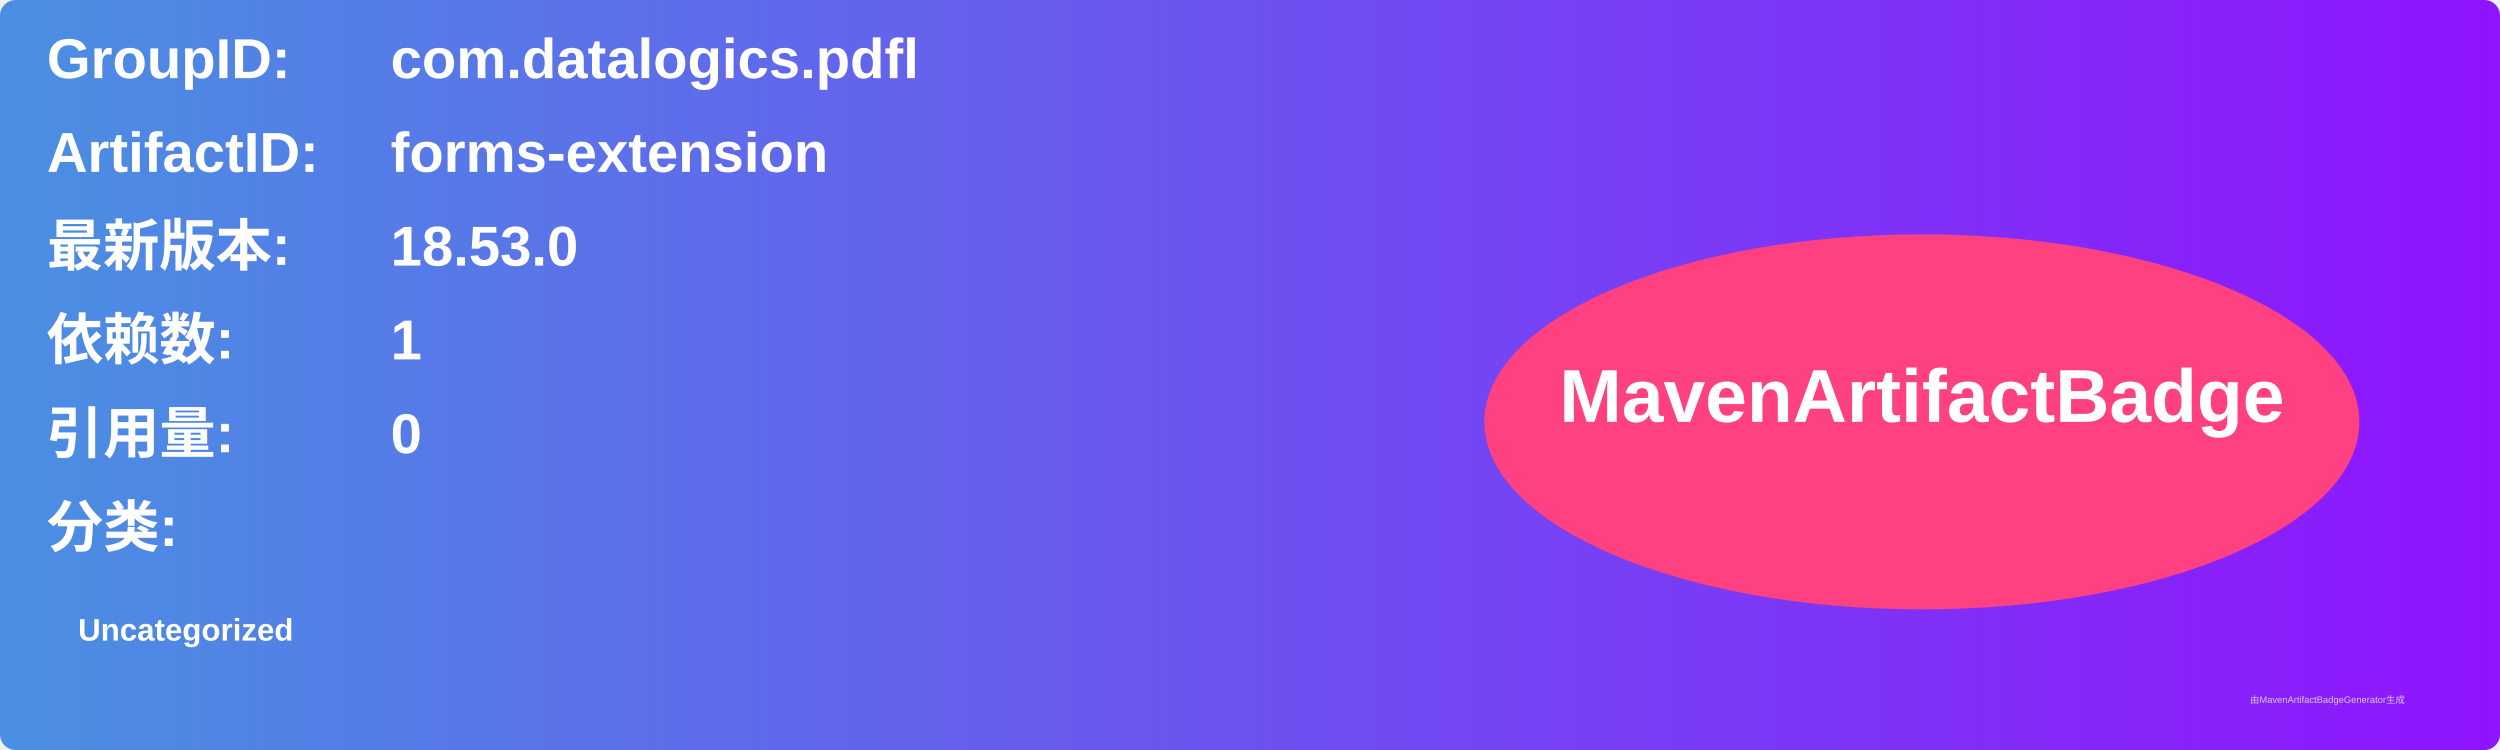
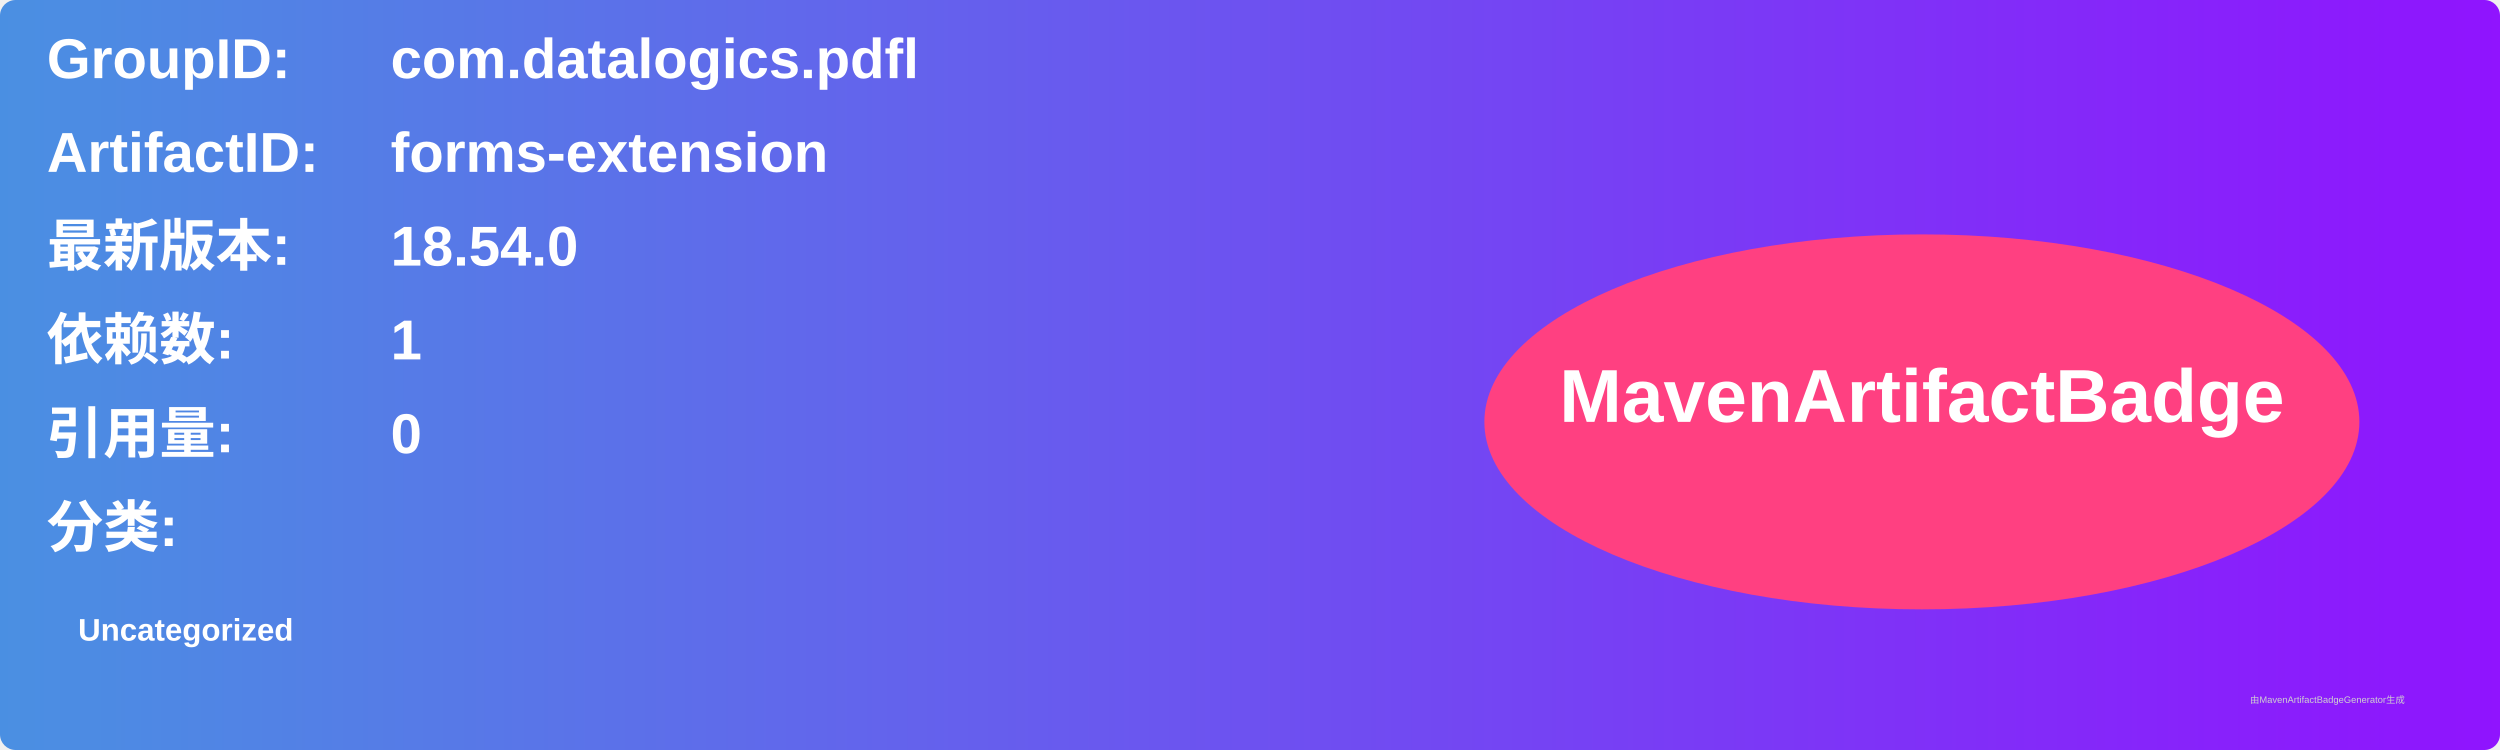
<svg xmlns="http://www.w3.org/2000/svg" width="800" height="240" viewBox="0 0 800 240">
  <linearGradient id="grad" x1="0%" y1="0%" x2="100%" y2="0%">
    <stop offset="0%" stop-color="#4a90e2" />
    <stop offset="100%" stop-color="#9013fe" />
  </linearGradient>
  <rect width="100%" height="100%" rx="5" ry="5" fill="url(#grad)" />
  <g transform="translate(15, 15)">
    <text x="0" y="10" font-family="Arial" font-size="18" fill="white" font-weight="bold" width="260">GroupID:</text>
    <text x="110" y="10" font-family="Arial" font-size="18" fill="white" font-weight="bold" width="460">com.datalogics.pdfl</text>
    <text x="0" y="40" font-family="Arial" font-size="18" fill="white" font-weight="bold" width="260">ArtifactID:</text>
    <text x="110" y="40" font-family="Arial" font-size="18" fill="white" font-weight="bold" width="460">forms-extension</text>
    <text x="0" y="70" font-family="Arial" font-size="18" fill="white" font-weight="bold">最新版本:</text>
    <text x="110" y="70" font-family="Arial" font-size="18" fill="white" font-weight="bold">
-       <tspan font-weight="bold">18.53.0</tspan>
+       <tspan font-weight="bold">18.54.0</tspan>
    </text>
    <text x="0" y="100" font-family="Arial" font-size="18" fill="white" font-weight="bold">依赖数: </text>
    <text x="110" y="100" font-family="Arial" font-size="18" fill="white">
      <tspan font-weight="bold">1</tspan>
    </text>
    <text x="0" y="130" font-family="Arial" font-size="18" fill="white" font-weight="bold">引用量: </text>
    <text x="110" y="130" font-family="Arial" font-size="18" fill="white">
      <tspan font-weight="bold">0</tspan>
    </text>
    <text x="0" y="160" font-family="Arial" font-size="18" fill="white" font-weight="bold">分类:</text>
    <text x="10" y="190" font-family="Arial" font-size="10" fill="white">
      <tspan font-weight="bold">Uncategorized</tspan>
    </text>
    <ellipse cx="600" cy="120" rx="140" ry="60" fill="#ff4081" />
    <text x="600" y="120" text-anchor="middle" font-family="Arial" font-size="24" fill="white" font-weight="bold">MavenArtifactBadge</text>
  </g>
  <text x="720" y="225" font-family="Arial" font-size="3" fill="#d0d0d0">由MavenArtifactBadgeGenerator生成</text>
</svg>
